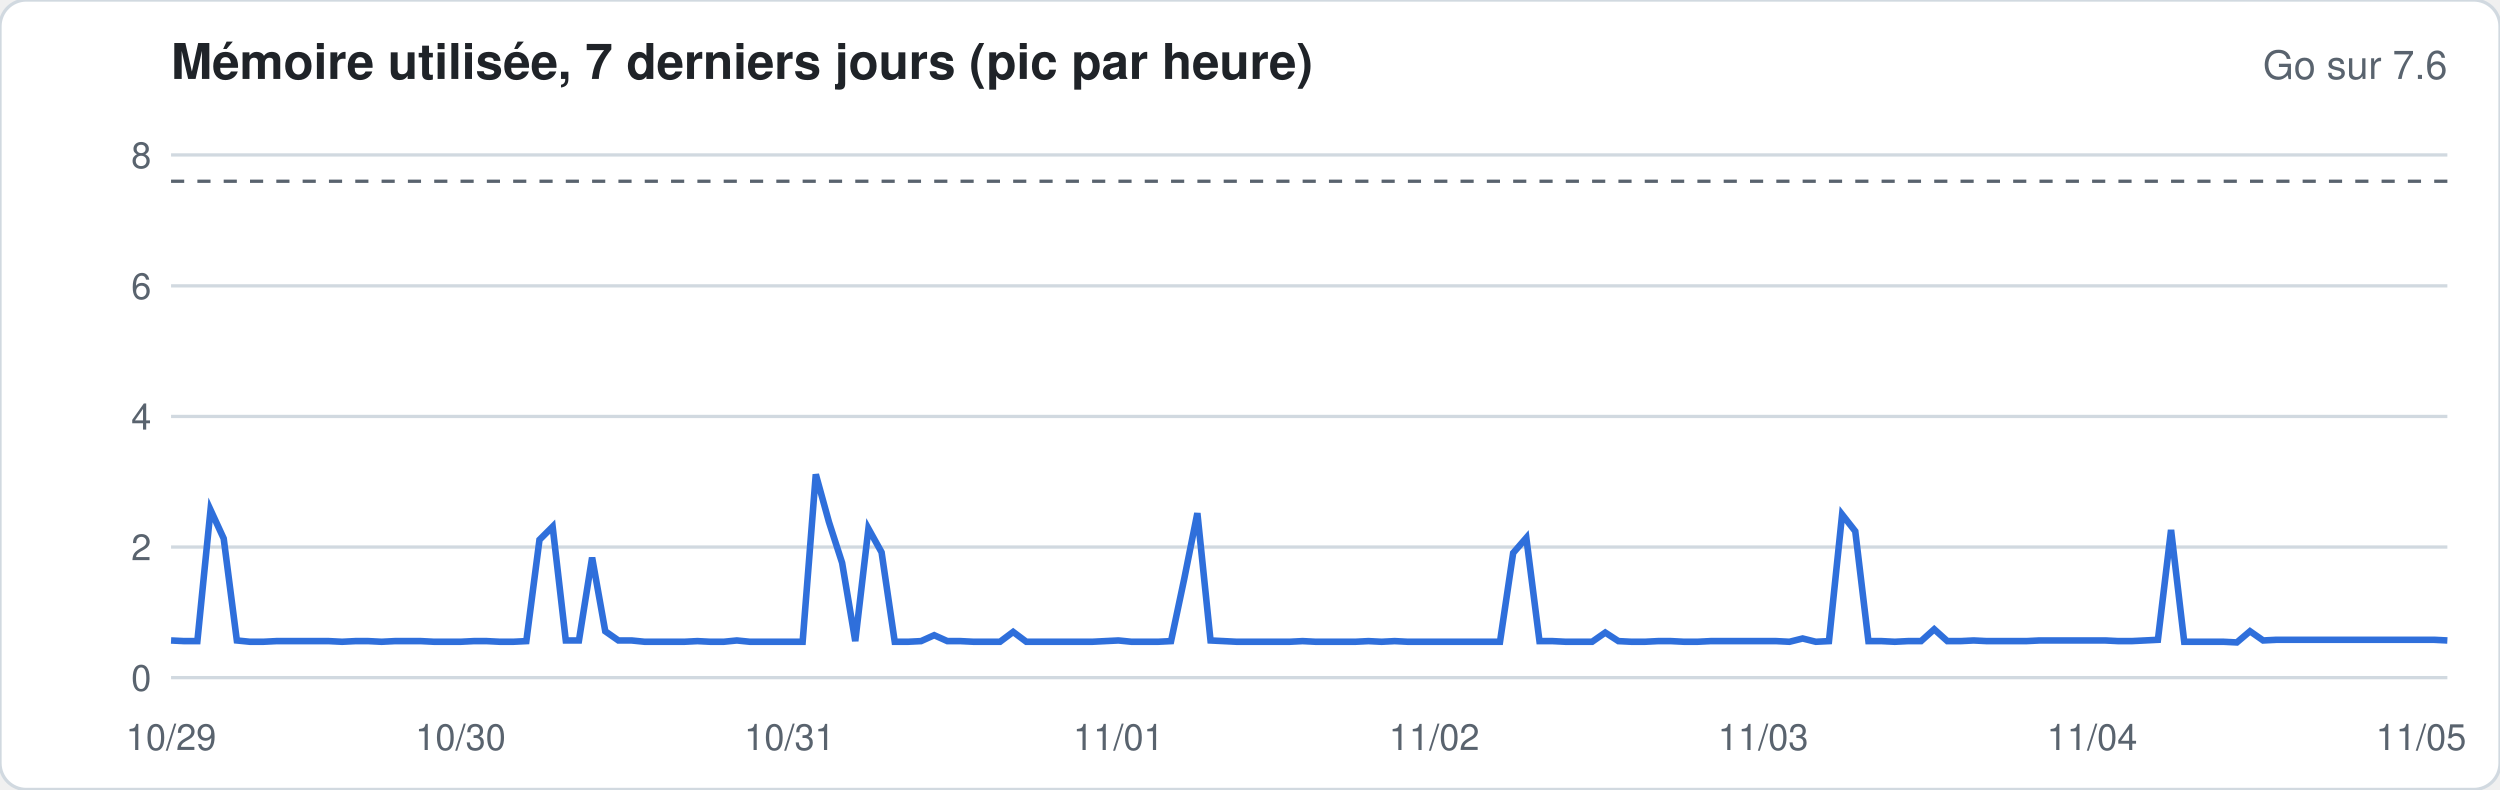
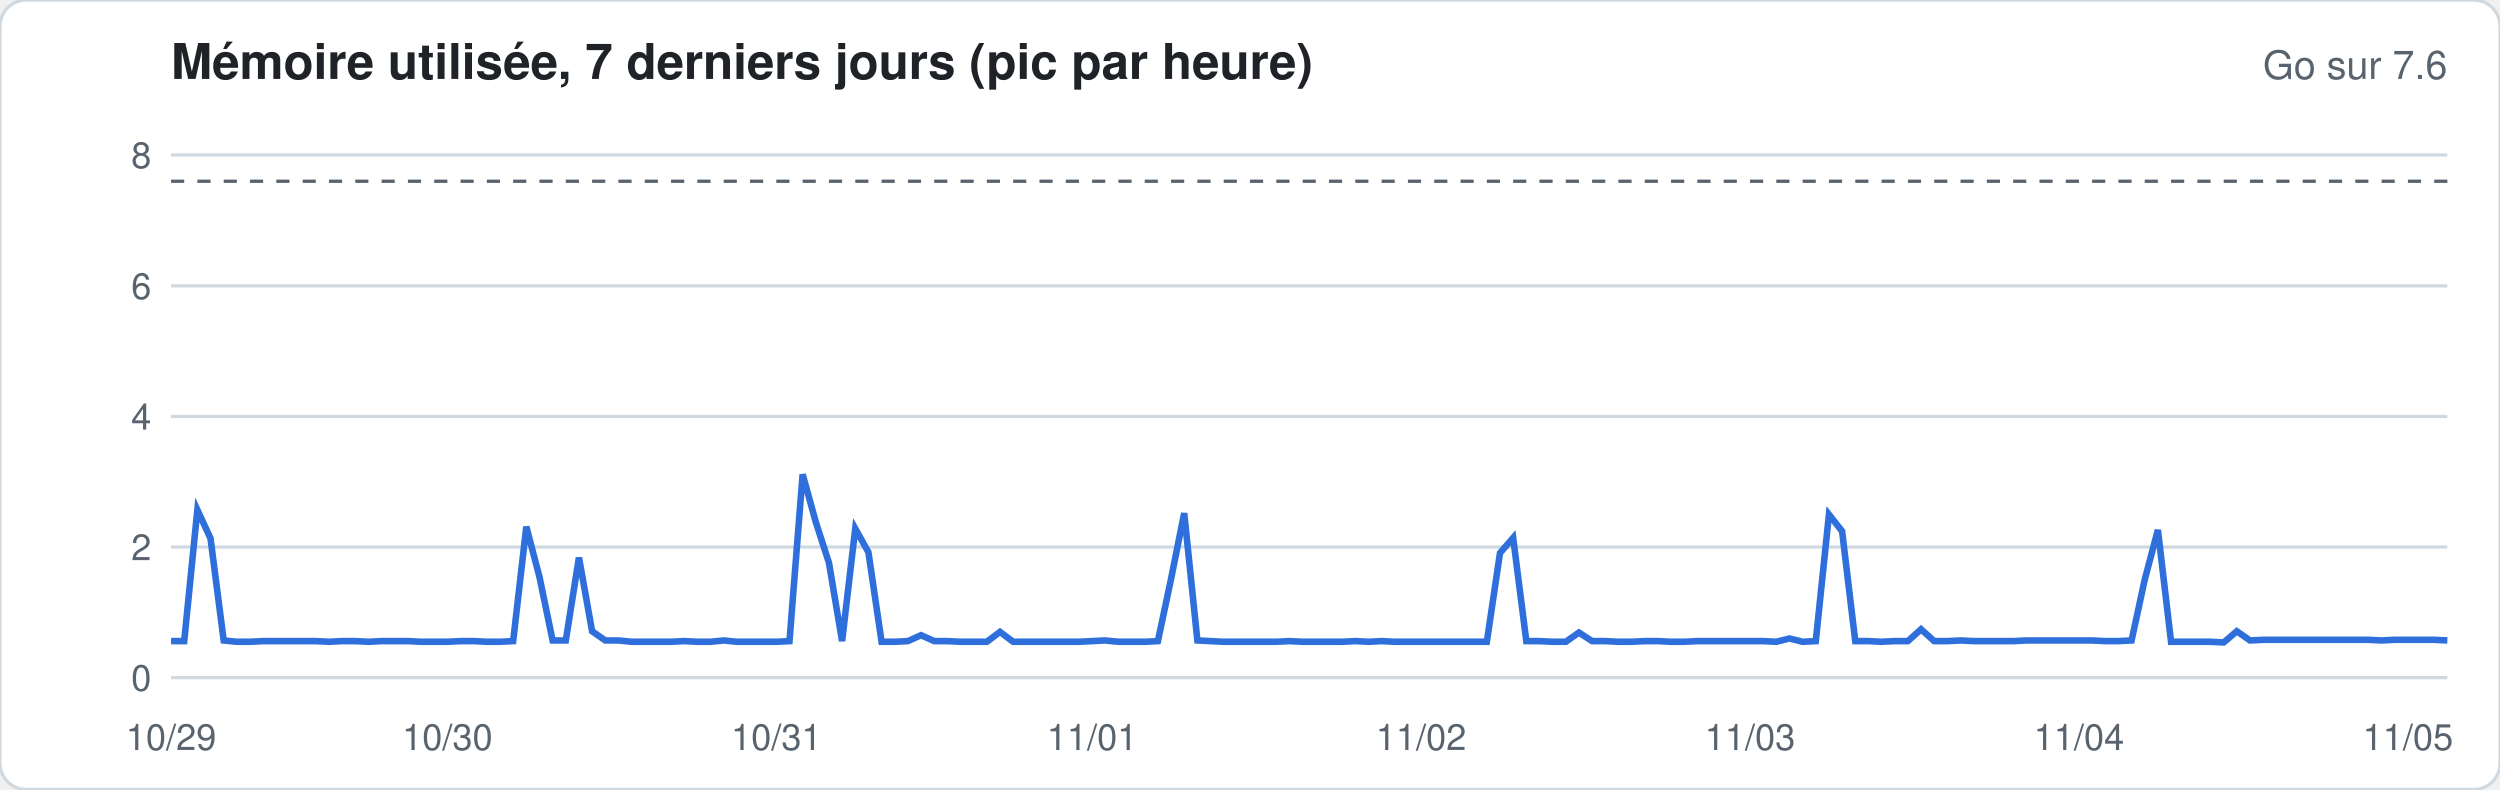
<svg xmlns="http://www.w3.org/2000/svg" width="760" height="240" viewBox="0 0 760 240" font-family="-apple-system,Segoe UI,Helvetica,Arial,sans-serif">
  <rect width="760" height="240" rx="8" fill="#ffffff" stroke="#d1d9e0" />
  <text x="52" y="24" font-size="15" font-weight="600" fill="#1f2328">Mémoire utilisée, 7 derniers jours (pic par heure)</text>
  <text x="744" y="24" font-size="12" fill="#59636e" text-anchor="end">Go sur 7.6</text>
  <line x1="52" x2="744" y1="206.0" y2="206.0" stroke="#d1d9e0" stroke-width="1" />
  <text x="46" y="210.0" font-size="11" fill="#59636e" text-anchor="end">0</text>
  <line x1="52" x2="744" y1="166.3" y2="166.3" stroke="#d1d9e0" stroke-width="1" />
  <text x="46" y="170.3" font-size="11" fill="#59636e" text-anchor="end">2</text>
  <line x1="52" x2="744" y1="126.6" y2="126.6" stroke="#d1d9e0" stroke-width="1" />
  <text x="46" y="130.6" font-size="11" fill="#59636e" text-anchor="end">4</text>
  <line x1="52" x2="744" y1="86.9" y2="86.9" stroke="#d1d9e0" stroke-width="1" />
  <text x="46" y="90.9" font-size="11" fill="#59636e" text-anchor="end">6</text>
  <line x1="52" x2="744" y1="47.1" y2="47.1" stroke="#d1d9e0" stroke-width="1" />
  <text x="46" y="51.1" font-size="11" fill="#59636e" text-anchor="end">8</text>
  <line x1="52" x2="744" y1="55.1" y2="55.1" stroke="#59636e" stroke-dasharray="4 4" />
-   <polyline fill="none" stroke="#2f6fdb" stroke-width="2" points="52.0,194.7 56.0,194.9 60.0,194.9 64.0,155.0 68.0,163.7 72.0,194.7 76.0,195.1 80.0,195.1 84.0,194.9 88.0,194.9 92.0,194.9 96.0,194.9 100.0,194.9 104.0,195.1 108.0,194.9 112.0,194.9 116.0,195.1 120.0,194.9 124.0,194.9 128.0,194.9 132.0,195.1 136.0,195.1 140.0,195.1 144.0,194.9 148.0,194.9 152.0,195.1 156.0,195.1 160.0,194.9 164.0,164.1 168.0,160.1 172.0,194.7 176.0,194.7 180.0,169.5 184.0,191.9 188.0,194.7 192.0,194.7 196.0,195.1 200.0,195.1 204.0,195.1 208.0,195.1 212.0,194.9 216.0,195.1 220.0,195.1 224.0,194.7 228.0,195.1 232.0,195.1 236.0,195.1 240.0,195.1 244.0,195.1 248.0,144.2 252.0,158.7 256.0,171.1 260.0,194.9 264.0,160.7 268.0,167.9 272.0,195.1 276.0,195.1 280.0,194.9 284.0,193.1 288.0,194.9 292.0,194.9 296.0,195.1 300.0,195.1 304.0,195.1 308.0,192.1 312.0,195.1 316.0,195.1 320.0,195.1 324.0,195.1 328.0,195.1 332.0,195.1 336.0,194.9 340.0,194.7 344.0,195.1 348.0,195.1 352.0,195.1 356.0,194.9 360.0,176.0 364.0,156.0 368.0,194.7 372.0,194.9 376.0,195.1 380.0,195.1 384.0,195.1 388.0,195.1 392.0,195.1 396.0,194.9 400.0,195.1 404.0,195.1 408.0,195.1 412.0,195.1 416.0,194.9 420.0,195.1 424.0,194.9 428.0,195.1 432.0,195.1 436.0,195.1 440.0,195.1 444.0,195.1 448.0,195.1 452.0,195.1 456.0,195.1 460.0,168.1 464.0,163.5 468.0,194.9 472.0,194.9 476.0,195.1 480.0,195.1 484.0,195.1 488.0,192.3 492.0,194.9 496.0,195.1 500.0,195.1 504.0,194.9 508.0,194.9 512.0,195.1 516.0,195.1 520.0,194.9 524.0,194.9 528.0,194.9 532.0,194.9 536.0,194.9 540.0,194.9 544.0,195.1 548.0,194.1 552.0,195.1 556.0,194.9 560.0,156.4 564.0,161.5 568.0,194.9 572.0,194.9 576.0,195.1 580.0,194.9 584.0,194.9 588.0,191.3 592.0,194.9 596.0,194.9 600.0,194.7 604.0,194.9 608.0,194.9 612.0,194.9 616.0,194.9 620.0,194.7 624.0,194.7 628.0,194.7 632.0,194.7 636.0,194.7 640.0,194.7 644.0,194.9 648.0,194.9 652.0,194.7 656.0,194.5 660.0,161.1 664.0,195.1 668.0,195.1 672.0,195.1 676.0,195.1 680.0,195.3 684.0,191.9 688.0,194.7 692.0,194.5 696.0,194.5 700.0,194.5 704.0,194.5 708.0,194.5 712.0,194.5 716.0,194.5 720.0,194.5 724.0,194.5 728.0,194.5 732.0,194.5 736.0,194.5 740.0,194.5 744.0,194.7" />
+   <polyline fill="none" stroke="#2f6fdb" stroke-width="2" points="52.0,194.9 56.0,194.9 60.0,155.0 64.0,163.7 68.0,194.7 72.0,195.1 76.0,195.1 80.0,194.9 84.0,194.9 88.0,194.9 92.0,194.9 96.0,194.9 100.0,195.1 104.0,194.9 108.0,194.9 112.0,195.1 116.0,194.9 120.0,194.9 124.0,194.9 128.0,195.1 132.0,195.1 136.0,195.1 140.0,194.9 144.0,194.9 148.0,195.1 152.0,195.1 156.0,194.9 160.0,160.1 164.0,175.4 168.0,194.7 172.0,194.7 176.0,169.5 180.0,191.9 184.0,194.7 188.0,194.7 192.0,195.1 196.0,195.1 200.0,195.1 204.0,195.1 208.0,194.9 212.0,195.1 216.0,195.1 220.0,194.7 224.0,195.1 228.0,195.1 232.0,195.1 236.0,195.1 240.0,194.9 244.0,144.2 248.0,158.7 252.0,171.1 256.0,194.9 260.0,160.7 264.0,167.9 268.0,195.1 272.0,195.1 276.0,194.9 280.0,193.1 284.0,194.9 288.0,194.9 292.0,195.1 296.0,195.1 300.0,195.1 304.0,192.1 308.0,195.1 312.0,195.1 316.0,195.1 320.0,195.1 324.0,195.1 328.0,195.1 332.0,194.9 336.0,194.7 340.0,195.1 344.0,195.1 348.0,195.1 352.0,194.9 356.0,176.0 360.0,156.0 364.0,194.7 368.0,194.9 372.0,195.1 376.0,195.1 380.0,195.1 384.0,195.1 388.0,195.1 392.0,194.9 396.0,195.1 400.0,195.1 404.0,195.1 408.0,195.1 412.0,194.9 416.0,195.1 420.0,194.9 424.0,195.1 428.0,195.1 432.0,195.1 436.0,195.1 440.0,195.1 444.0,195.1 448.0,195.1 452.0,195.1 456.0,168.1 460.0,163.5 464.0,194.9 468.0,194.9 472.0,195.1 476.0,195.1 480.0,192.3 484.0,194.9 488.0,194.9 492.0,195.1 496.0,195.1 500.0,194.9 504.0,194.9 508.0,195.1 512.0,195.1 516.0,194.9 520.0,194.9 524.0,194.9 528.0,194.9 532.0,194.9 536.0,194.9 540.0,195.1 544.0,194.1 548.0,195.1 552.0,194.9 556.0,156.4 560.0,161.5 564.0,194.9 568.0,194.9 572.0,195.1 576.0,194.9 580.0,194.9 584.0,191.3 588.0,194.9 592.0,194.9 596.0,194.7 600.0,194.9 604.0,194.9 608.0,194.9 612.0,194.9 616.0,194.7 620.0,194.7 624.0,194.7 628.0,194.7 632.0,194.7 636.0,194.7 640.0,194.9 644.0,194.9 648.0,194.7 652.0,176.2 656.0,161.1 660.0,195.1 664.0,195.1 668.0,195.1 672.0,195.1 676.0,195.3 680.0,191.9 684.0,194.7 688.0,194.5 692.0,194.5 696.0,194.5 700.0,194.5 704.0,194.5 708.0,194.5 712.0,194.5 716.0,194.5 720.0,194.5 724.0,194.7 728.0,194.5 732.0,194.5 736.0,194.5 740.0,194.5 744.0,194.7" />
  <text x="52.0" y="228" font-size="11" fill="#59636e" text-anchor="middle">10/29</text>
-   <text x="140.0" y="228" font-size="11" fill="#59636e" text-anchor="middle">10/30</text>
-   <text x="240.0" y="228" font-size="11" fill="#59636e" text-anchor="middle">10/31</text>
-   <text x="340.0" y="228" font-size="11" fill="#59636e" text-anchor="middle">11/01</text>
-   <text x="436.0" y="228" font-size="11" fill="#59636e" text-anchor="middle">11/02</text>
-   <text x="536.0" y="228" font-size="11" fill="#59636e" text-anchor="middle">11/03</text>
-   <text x="636.0" y="228" font-size="11" fill="#59636e" text-anchor="middle">11/04</text>
-   <text x="736.0" y="228" font-size="11" fill="#59636e" text-anchor="middle">11/05</text>
+   <text x="136.0" y="228" font-size="11" fill="#59636e" text-anchor="middle">10/30</text>
+   <text x="236.0" y="228" font-size="11" fill="#59636e" text-anchor="middle">10/31</text>
+   <text x="332.0" y="228" font-size="11" fill="#59636e" text-anchor="middle">11/01</text>
+   <text x="432.0" y="228" font-size="11" fill="#59636e" text-anchor="middle">11/02</text>
+   <text x="532.0" y="228" font-size="11" fill="#59636e" text-anchor="middle">11/03</text>
+   <text x="632.0" y="228" font-size="11" fill="#59636e" text-anchor="middle">11/04</text>
+   <text x="732.0" y="228" font-size="11" fill="#59636e" text-anchor="middle">11/05</text>
</svg>
